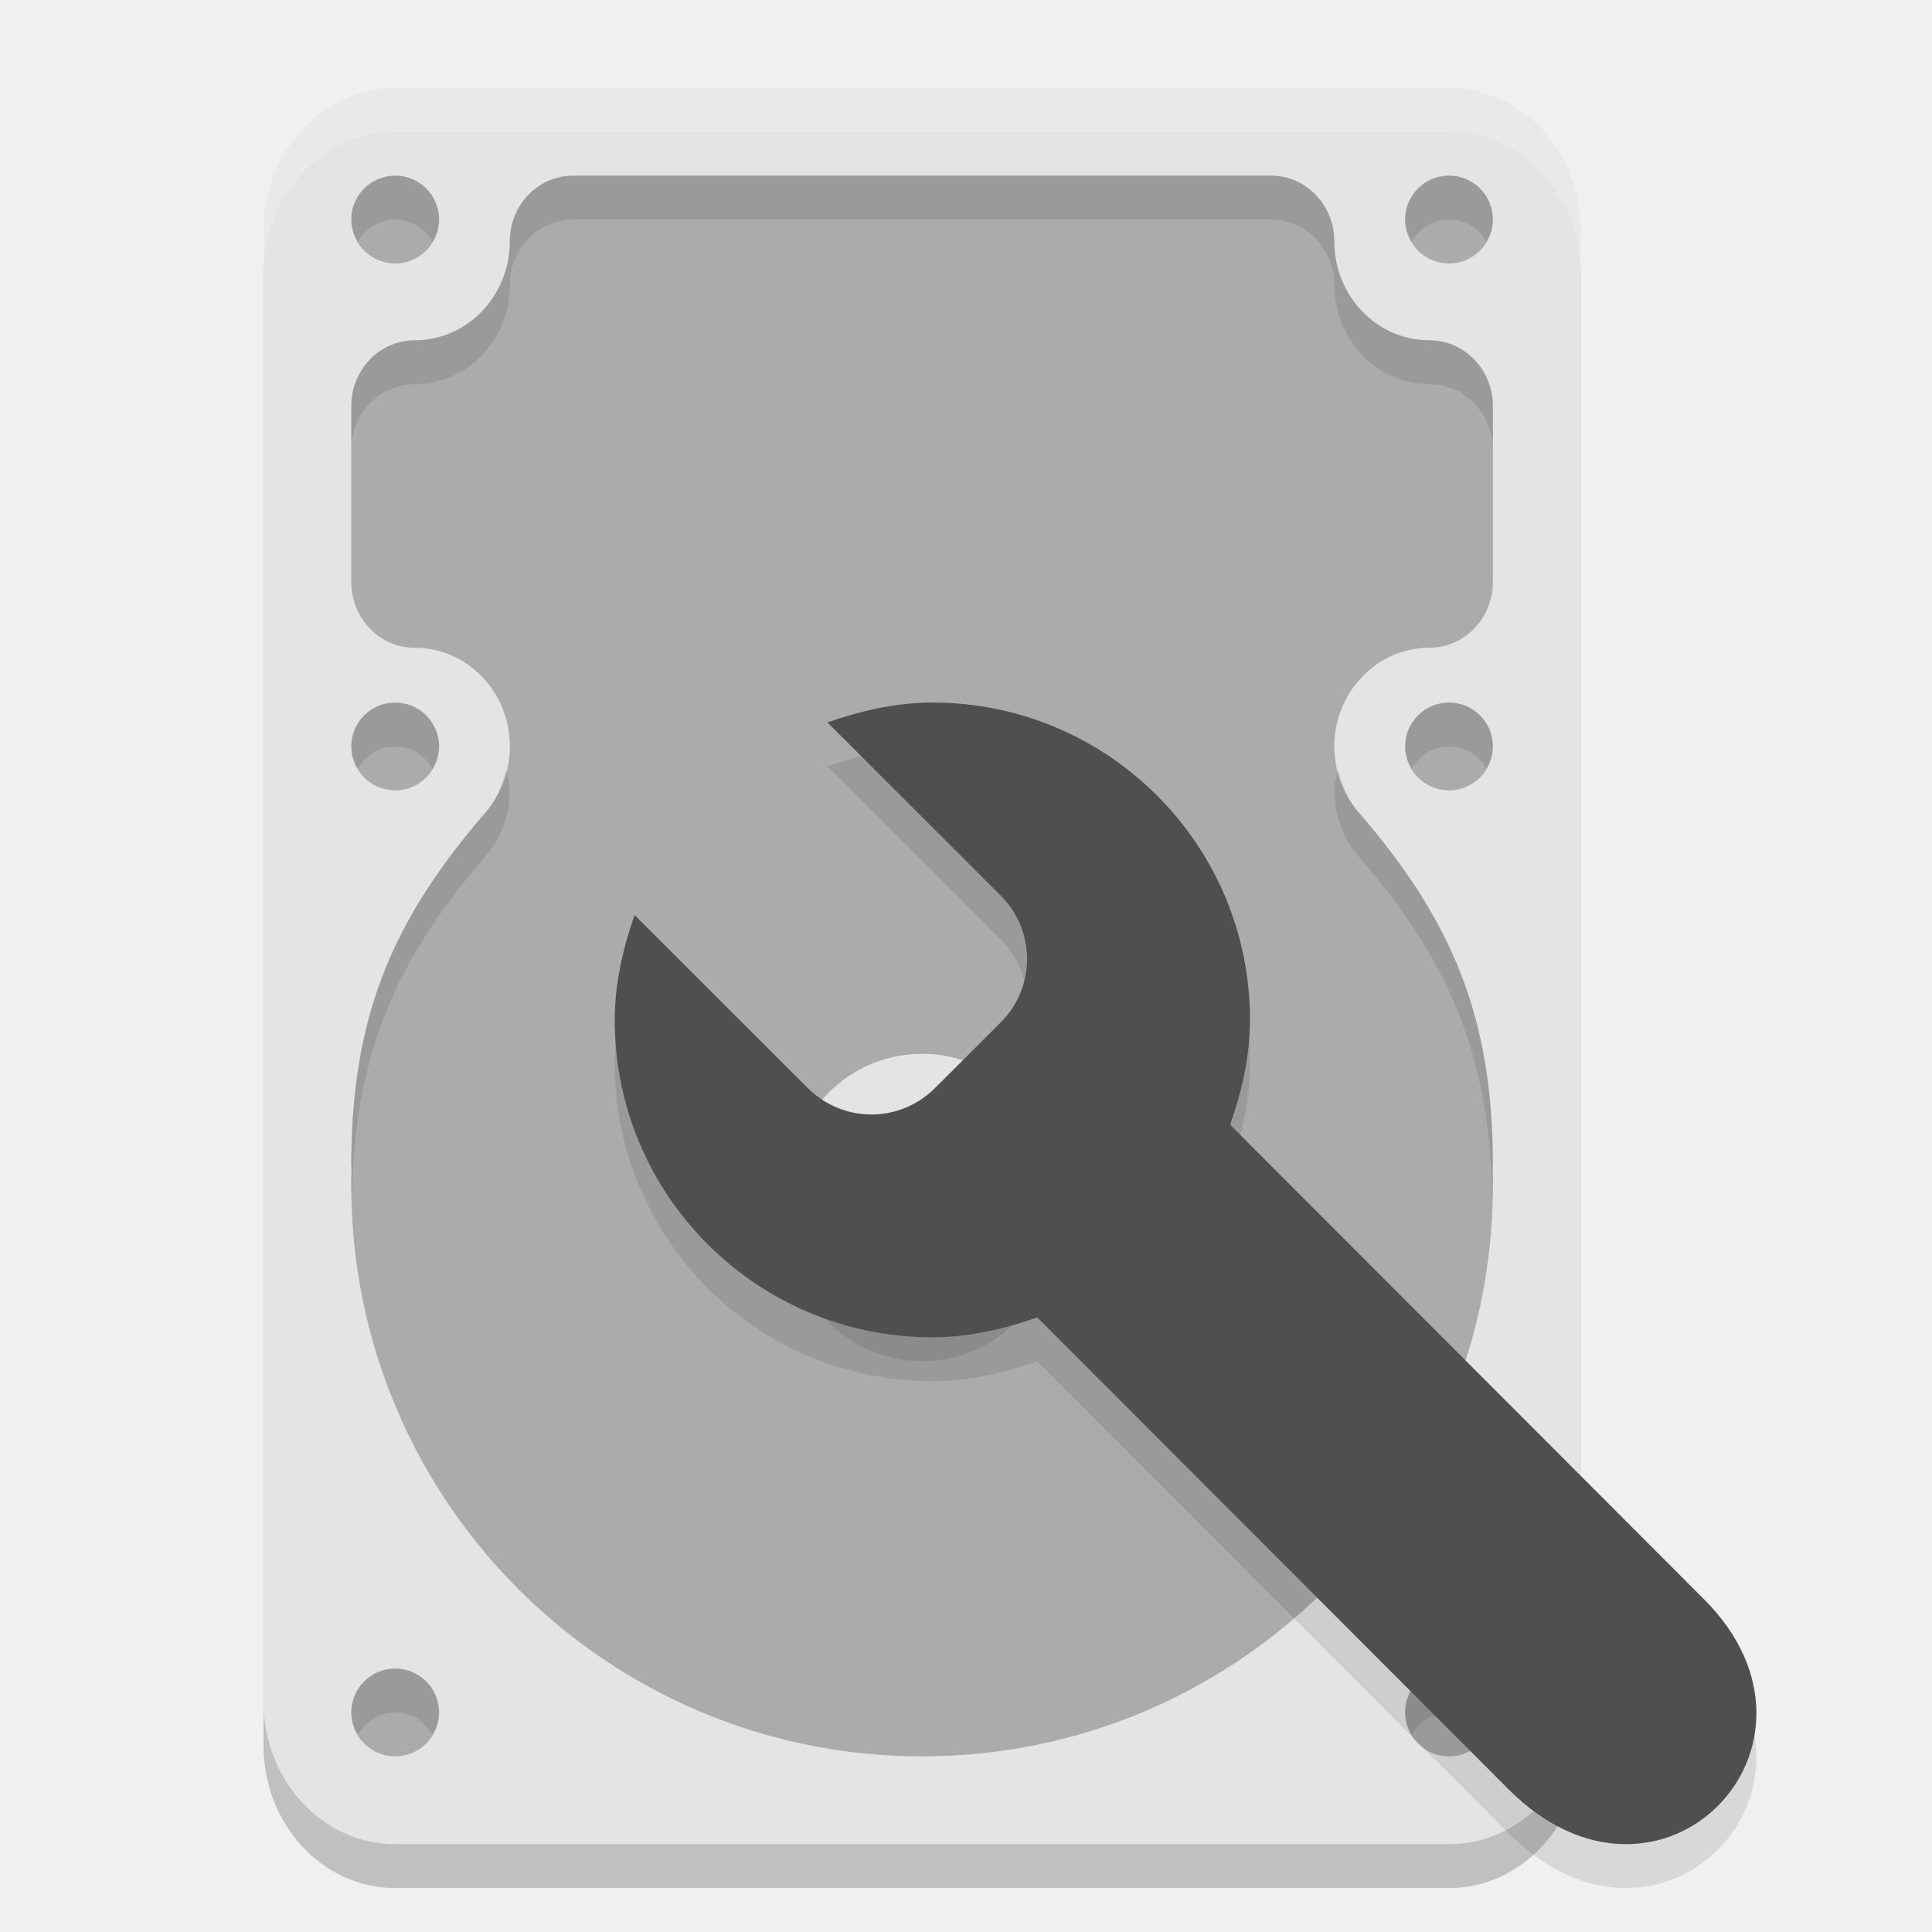
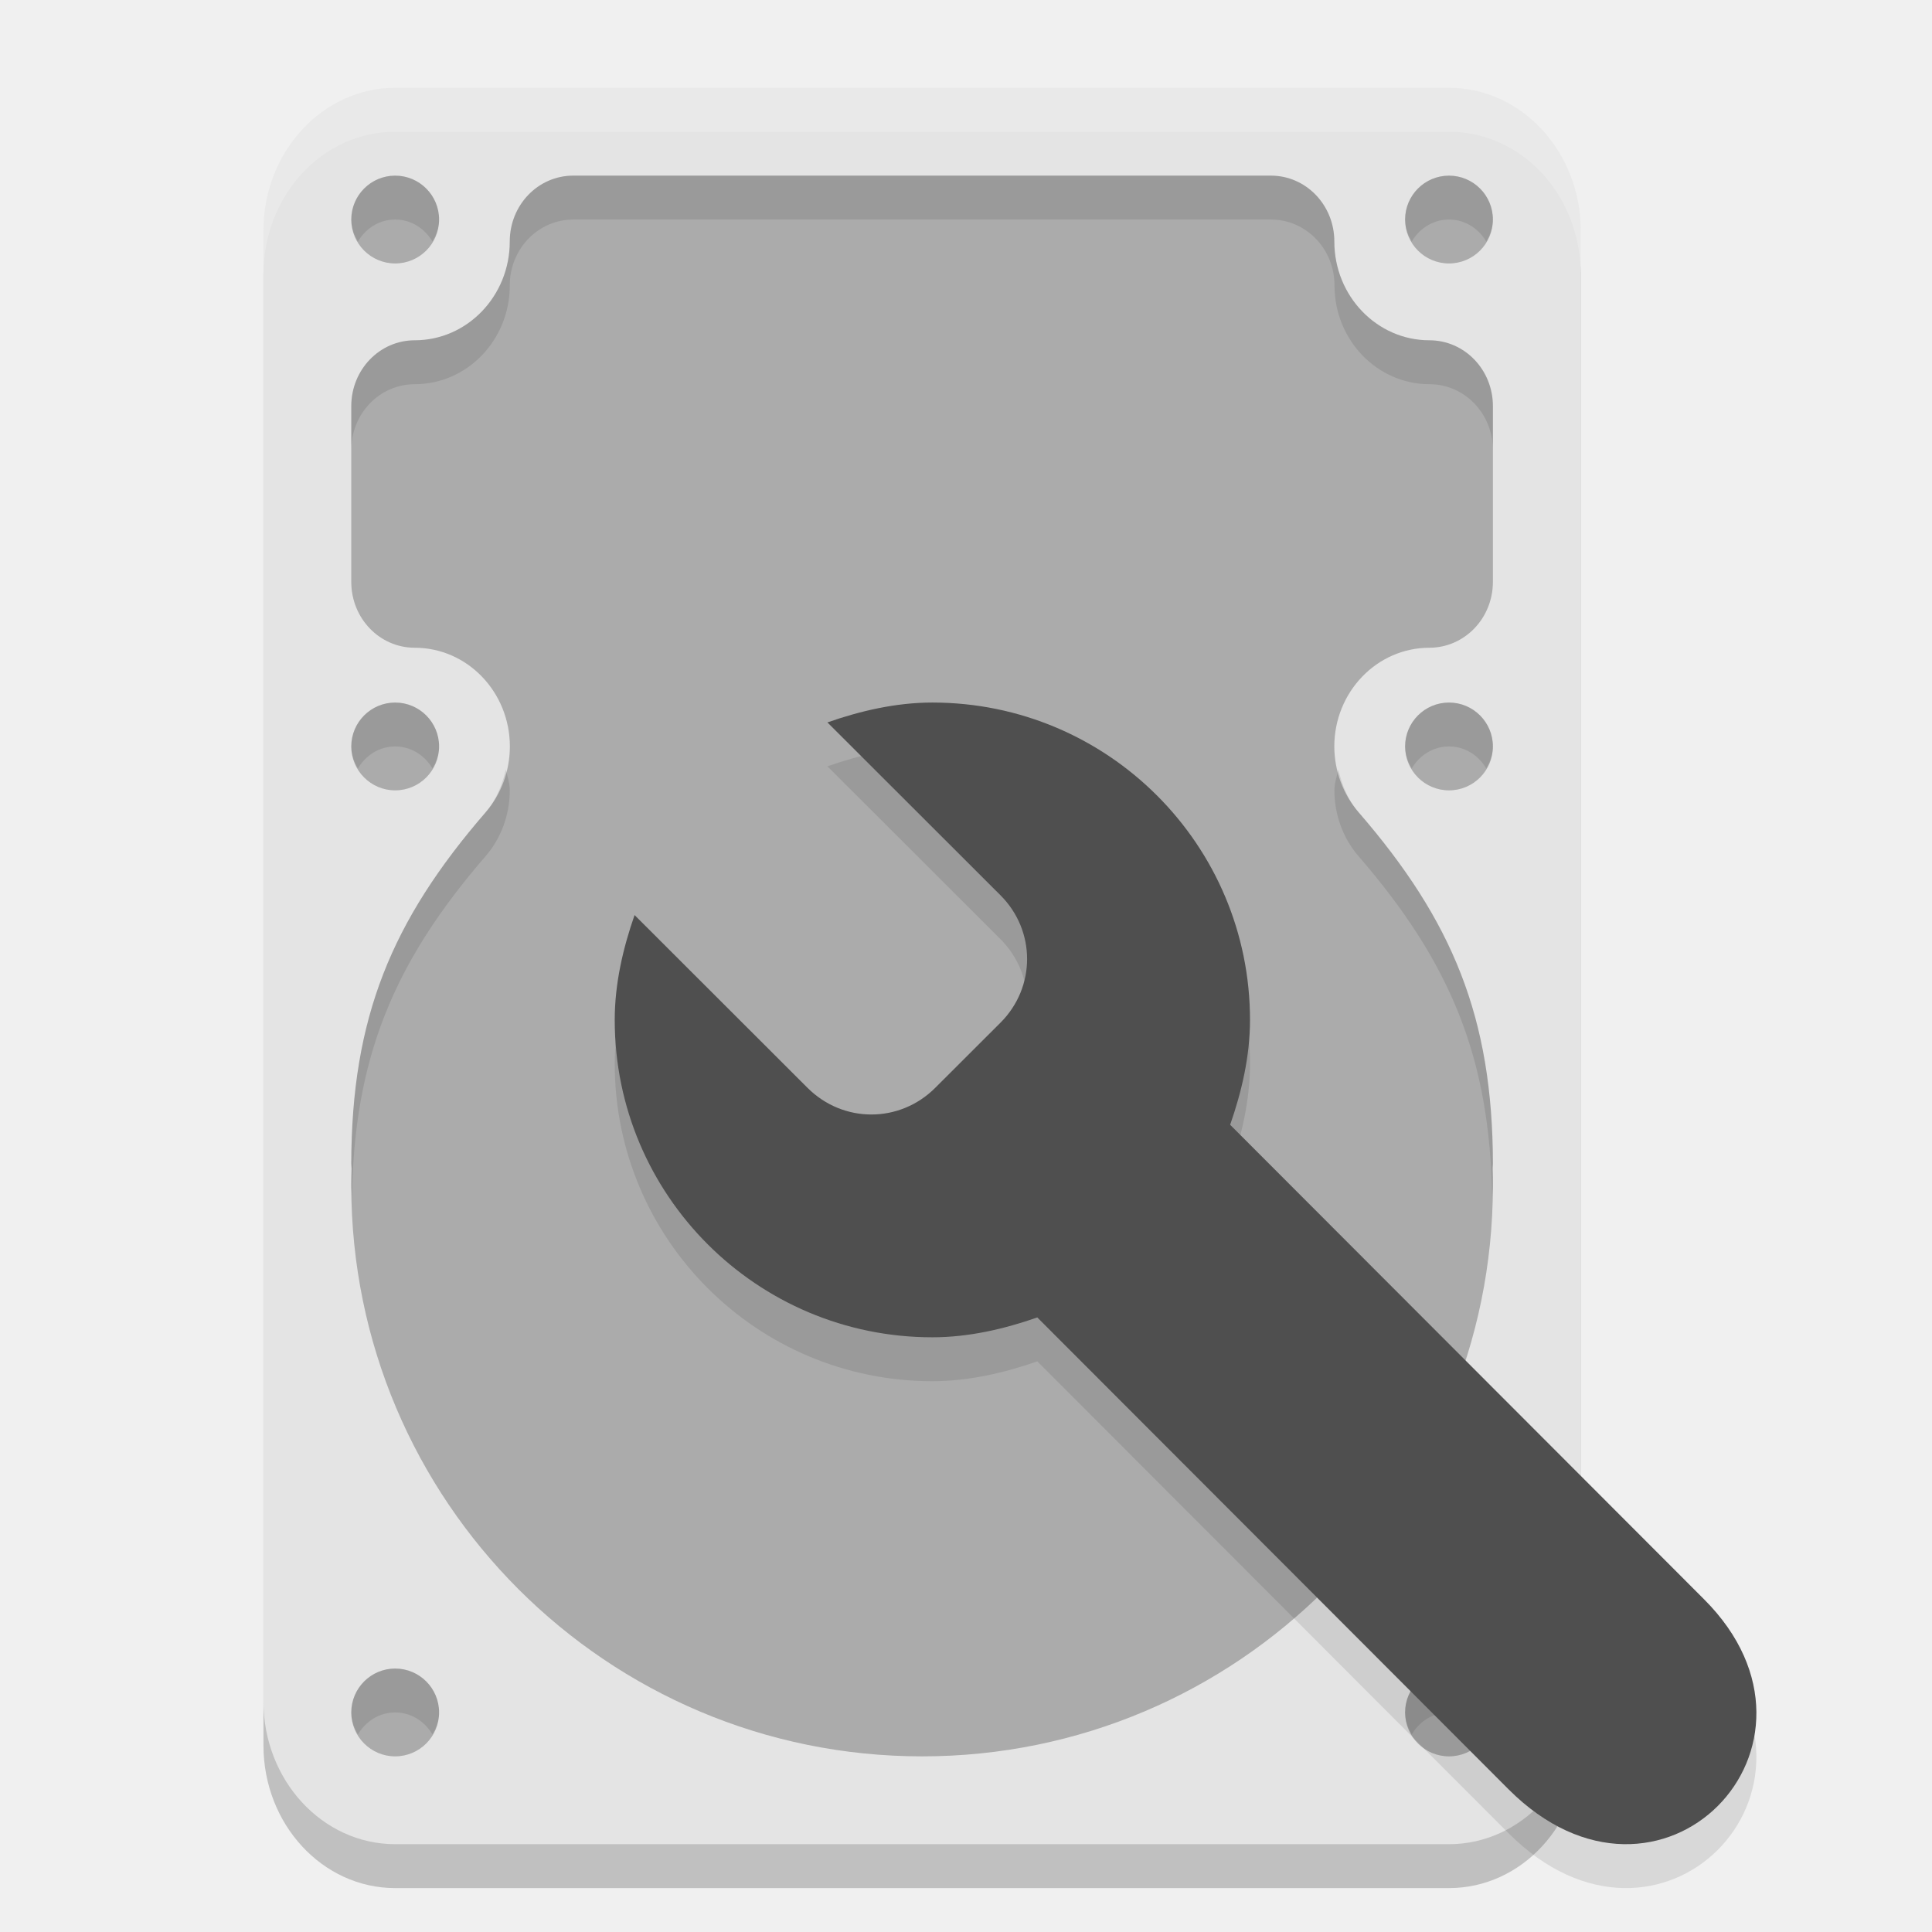
<svg xmlns="http://www.w3.org/2000/svg" width="22" height="22" version="1.1">
  <rect style="opacity:0.2" width="15" height="20" x="3" y="1.5" rx="1.5" ry="1.626" />
  <rect style="fill:#e4e4e4" width="15" height="20" x="3" y="1" rx="1.5" ry="1.626" />
-   <path style="fill:#ababab" d="M 4.5,2 C 4.224,2 4,2.224 4,2.5 4,2.776 4.224,3 4.5,3 4.776,3 5,2.776 5,2.5 5,2.224 4.776,2 4.5,2 Z m 2.027,0 c -0.4,0 -0.722,0.335 -0.722,0.75 0,0.621 -0.485,1.125 -1.083,1.125 C 4.323,3.875 4,4.21 4,4.625 v 2.001 c 0,0.416 0.323,0.75 0.723,0.75 0.598,0 1.083,0.504 1.083,1.125 -6e-4,0.277 -0.099,0.544 -0.277,0.75 C 4.459,10.487 4.003,11.588 4,13.25 4,13.272 4.003,13.288 4.003,13.31 4.001,13.373 4,13.437 4,13.5 4,17.09 6.91,20 10.5,20 14.09,20 17,17.09 17,13.5 17,13.434 16.999,13.368 16.997,13.302 16.997,13.283 17,13.269 17,13.25 16.997,11.588 16.541,10.486 15.472,9.251 15.293,9.044 15.195,8.777 15.194,8.501 c 0,-0.621 0.485,-1.125 1.083,-1.125 C 16.677,7.375 17,7.041 17,6.625 V 4.625 c 0,-0.415 -0.323,-0.75 -0.723,-0.75 -0.598,0 -1.083,-0.504 -1.083,-1.125 0,-0.415 -0.322,-0.75 -0.722,-0.75 z M 16.5,2 C 16.224,2 16,2.224 16,2.5 16,2.776 16.224,3 16.5,3 16.776,3 17,2.776 17,2.5 17,2.224 16.776,2 16.5,2 Z m -12,6 c -0.276,0 -0.5,0.224 -0.5,0.5 0,0.276 0.224,0.5 0.5,0.5 0.276,0 0.5,-0.224 0.5,-0.5 0,-0.276 -0.224,-0.5 -0.5,-0.5 z m 12,0 c -0.276,0 -0.5,0.224 -0.5,0.5 0,0.276 0.224,0.5 0.5,0.5 0.276,0 0.5,-0.224 0.5,-0.5 0,-0.276 -0.224,-0.5 -0.5,-0.5 z M 10.474,12 h 0.001 c 0.009,-7.2e-5 0.017,-7.2e-5 0.025,0 0.828,0 1.5,0.672 1.5,1.5 0,0.828 -0.672,1.5 -1.5,1.5 -0.828,0 -1.5,-0.672 -1.5,-1.5 -1.266e-4,-0.818 0.656,-1.486 1.474,-1.5 z M 4.5,19 C 4.224,19 4,19.224 4,19.5 4,19.776 4.224,20 4.5,20 4.776,20 5,19.776 5,19.5 5,19.224 4.776,19 4.5,19 Z m 12,0 C 16.224,19 16,19.224 16,19.5 16,19.776 16.224,20 16.5,20 16.776,20 17,19.776 17,19.5 17,19.224 16.776,19 16.5,19 Z" />
+   <path style="fill:#ababab" d="M 4.5,2 C 4.224,2 4,2.224 4,2.5 4,2.776 4.224,3 4.5,3 4.776,3 5,2.776 5,2.5 5,2.224 4.776,2 4.5,2 Z m 2.027,0 c -0.4,0 -0.722,0.335 -0.722,0.75 0,0.621 -0.485,1.125 -1.083,1.125 C 4.323,3.875 4,4.21 4,4.625 v 2.001 c 0,0.416 0.323,0.75 0.723,0.75 0.598,0 1.083,0.504 1.083,1.125 -6e-4,0.277 -0.099,0.544 -0.277,0.75 C 4.459,10.487 4.003,11.588 4,13.25 4,13.272 4.003,13.288 4.003,13.31 4.001,13.373 4,13.437 4,13.5 4,17.09 6.91,20 10.5,20 14.09,20 17,17.09 17,13.5 17,13.434 16.999,13.368 16.997,13.302 16.997,13.283 17,13.269 17,13.25 16.997,11.588 16.541,10.486 15.472,9.251 15.293,9.044 15.195,8.777 15.194,8.501 c 0,-0.621 0.485,-1.125 1.083,-1.125 C 16.677,7.375 17,7.041 17,6.625 V 4.625 c 0,-0.415 -0.323,-0.75 -0.723,-0.75 -0.598,0 -1.083,-0.504 -1.083,-1.125 0,-0.415 -0.322,-0.75 -0.722,-0.75 z M 16.5,2 C 16.224,2 16,2.224 16,2.5 16,2.776 16.224,3 16.5,3 16.776,3 17,2.776 17,2.5 17,2.224 16.776,2 16.5,2 Z m -12,6 c -0.276,0 -0.5,0.224 -0.5,0.5 0,0.276 0.224,0.5 0.5,0.5 0.276,0 0.5,-0.224 0.5,-0.5 0,-0.276 -0.224,-0.5 -0.5,-0.5 z m 12,0 c -0.276,0 -0.5,0.224 -0.5,0.5 0,0.276 0.224,0.5 0.5,0.5 0.276,0 0.5,-0.224 0.5,-0.5 0,-0.276 -0.224,-0.5 -0.5,-0.5 z M 4.5,19 C 4.224,19 4,19.224 4,19.5 4,19.776 4.224,20 4.5,20 4.776,20 5,19.776 5,19.5 5,19.224 4.776,19 4.5,19 Z m 12,0 C 16.224,19 16,19.224 16,19.5 16,19.776 16.224,20 16.5,20 16.776,20 17,19.776 17,19.5 17,19.224 16.776,19 16.5,19 Z" />
  <path style="opacity:0.1" d="m 10.617,8.5 c -0.417,0 -0.822,0.096 -1.195,0.226 l 1.97,1.968 c 0.405,0.404 0.405,1.048 0,1.452 l -0.743,0.742 c -0.405,0.404 -1.048,0.404 -1.453,0 L 7.226,10.92 C 7.096,11.293 7,11.697 7,12.114 c 0,1.996 1.619,3.614 3.617,3.614 0.417,0 0.822,-0.096 1.195,-0.226 l 5.366,5.373 c 1.725,1.728 3.887,-0.501 2.228,-2.162 L 14.008,13.308 c 0.13,-0.373 0.226,-0.777 0.226,-1.194 0,-1.996 -1.619,-3.614 -3.617,-3.614 z" />
-   <path style="opacity:0.1" d="M 4.5,2 C 4.224,2 4,2.224 4,2.5 4,2.593 4.032,2.675 4.076,2.75 4.163,2.603 4.317,2.5 4.5,2.5 4.683,2.5 4.837,2.603 4.924,2.75 4.968,2.675 5,2.593 5,2.5 5,2.224 4.776,2 4.5,2 Z m 2.027,0 c -0.4,0 -0.723,0.335 -0.723,0.75 0,0.621 -0.484,1.125 -1.082,1.125 C 4.323,3.875 4,4.21 4,4.625 v 0.5 c 0,-0.415 0.323,-0.75 0.723,-0.75 0.598,0 1.082,-0.504 1.082,-1.125 0,-0.415 0.323,-0.75 0.723,-0.75 h 7.945 c 0.4,0 0.723,0.335 0.723,0.75 0,0.621 0.484,1.125 1.082,1.125 C 16.677,4.375 17,4.71 17,5.125 v -0.5 c 0,-0.415 -0.323,-0.75 -0.723,-0.75 -0.598,0 -1.082,-0.504 -1.082,-1.125 0,-0.415 -0.323,-0.75 -0.723,-0.75 z M 16.5,2 C 16.224,2 16,2.224 16,2.5 16,2.593 16.032,2.675 16.076,2.75 16.163,2.603 16.317,2.5 16.5,2.5 c 0.183,0 0.337,0.103 0.424,0.25 C 16.968,2.675 17,2.593 17,2.5 17,2.224 16.776,2 16.5,2 Z M 4.5,8 C 4.224,8 4,8.224 4,8.5 4,8.593 4.032,8.675 4.076,8.75 4.163,8.603 4.317,8.5 4.5,8.5 4.683,8.5 4.837,8.603 4.924,8.75 4.968,8.675 5,8.593 5,8.5 5,8.224 4.776,8 4.5,8 Z m 12,0 C 16.224,8 16,8.224 16,8.5 16,8.593 16.032,8.675 16.076,8.75 16.163,8.603 16.317,8.5 16.5,8.5 c 0.183,0 0.337,0.103 0.424,0.25 C 16.968,8.675 17,8.593 17,8.5 17,8.224 16.776,8 16.5,8 Z M 5.76,8.762 C 5.718,8.941 5.65,9.111 5.529,9.25 4.46,10.486 4.003,11.588 4,13.25 4,13.272 4.004,13.287 4.004,13.309 4.002,13.372 4,13.437 4,13.5 4,13.551 4.007,13.601 4.008,13.652 4.029,12.049 4.483,10.96 5.529,9.75 5.708,9.544 5.804,9.277 5.805,9 c 0,-0.085 -0.028,-0.159 -0.045,-0.238 z m 9.48,0 C 15.223,8.841 15.195,8.915 15.195,9 c 4.36e-4,0.277 0.097,0.544 0.275,0.75 1.047,1.21 1.5,2.299 1.521,3.902 C 16.993,13.601 17,13.551 17,13.5 c 3.1e-5,-0.066 1e-6,-0.131 -0.002,-0.197 C 16.998,13.284 17,13.269 17,13.25 16.997,11.588 16.54,10.486 15.471,9.25 15.35,9.111 15.282,8.941 15.24,8.762 Z M 9.025,13.744 C 9.011,13.828 9,13.912 9,14 c 0,0.828 0.672,1.5 1.5,1.5 0.828,0 1.5,-0.672 1.5,-1.5 0,-0.086 -0.012,-0.168 -0.025,-0.25 C 11.855,14.459 11.243,15 10.5,15 9.755,15 9.142,14.456 9.025,13.744 Z M 4.5,19 C 4.224,19 4,19.224 4,19.5 4,19.593 4.032,19.675 4.076,19.75 4.163,19.603 4.317,19.5 4.5,19.5 c 0.183,0 0.337,0.103 0.424,0.25 C 4.968,19.675 5,19.593 5,19.5 5,19.224 4.776,19 4.5,19 Z m 12,0 c -0.276,0 -0.5,0.224 -0.5,0.5 0,0.093 0.032,0.175 0.076,0.25 0.087,-0.147 0.241,-0.25 0.424,-0.25 0.183,0 0.337,0.103 0.424,0.25 C 16.968,19.675 17,19.593 17,19.5 17,19.224 16.776,19 16.5,19 Z" />
+   <path style="opacity:0.1" d="M 4.5,2 C 4.224,2 4,2.224 4,2.5 4,2.593 4.032,2.675 4.076,2.75 4.163,2.603 4.317,2.5 4.5,2.5 4.683,2.5 4.837,2.603 4.924,2.75 4.968,2.675 5,2.593 5,2.5 5,2.224 4.776,2 4.5,2 Z m 2.027,0 c -0.4,0 -0.723,0.335 -0.723,0.75 0,0.621 -0.484,1.125 -1.082,1.125 C 4.323,3.875 4,4.21 4,4.625 v 0.5 c 0,-0.415 0.323,-0.75 0.723,-0.75 0.598,0 1.082,-0.504 1.082,-1.125 0,-0.415 0.323,-0.75 0.723,-0.75 h 7.945 c 0.4,0 0.723,0.335 0.723,0.75 0,0.621 0.484,1.125 1.082,1.125 C 16.677,4.375 17,4.71 17,5.125 v -0.5 c 0,-0.415 -0.323,-0.75 -0.723,-0.75 -0.598,0 -1.082,-0.504 -1.082,-1.125 0,-0.415 -0.323,-0.75 -0.723,-0.75 z M 16.5,2 C 16.224,2 16,2.224 16,2.5 16,2.593 16.032,2.675 16.076,2.75 16.163,2.603 16.317,2.5 16.5,2.5 c 0.183,0 0.337,0.103 0.424,0.25 C 16.968,2.675 17,2.593 17,2.5 17,2.224 16.776,2 16.5,2 Z M 4.5,8 C 4.224,8 4,8.224 4,8.5 4,8.593 4.032,8.675 4.076,8.75 4.163,8.603 4.317,8.5 4.5,8.5 4.683,8.5 4.837,8.603 4.924,8.75 4.968,8.675 5,8.593 5,8.5 5,8.224 4.776,8 4.5,8 Z m 12,0 C 16.224,8 16,8.224 16,8.5 16,8.593 16.032,8.675 16.076,8.75 16.163,8.603 16.317,8.5 16.5,8.5 c 0.183,0 0.337,0.103 0.424,0.25 C 16.968,8.675 17,8.593 17,8.5 17,8.224 16.776,8 16.5,8 Z M 5.76,8.762 C 5.718,8.941 5.65,9.111 5.529,9.25 4.46,10.486 4.003,11.588 4,13.25 4,13.272 4.004,13.287 4.004,13.309 4.002,13.372 4,13.437 4,13.5 4,13.551 4.007,13.601 4.008,13.652 4.029,12.049 4.483,10.96 5.529,9.75 5.708,9.544 5.804,9.277 5.805,9 c 0,-0.085 -0.028,-0.159 -0.045,-0.238 z m 9.48,0 C 15.223,8.841 15.195,8.915 15.195,9 c 4.36e-4,0.277 0.097,0.544 0.275,0.75 1.047,1.21 1.5,2.299 1.521,3.902 C 16.993,13.601 17,13.551 17,13.5 c 3.1e-5,-0.066 1e-6,-0.131 -0.002,-0.197 C 16.998,13.284 17,13.269 17,13.25 16.997,11.588 16.54,10.486 15.471,9.25 15.35,9.111 15.282,8.941 15.24,8.762 Z M 4.5,19 C 4.224,19 4,19.224 4,19.5 4,19.593 4.032,19.675 4.076,19.75 4.163,19.603 4.317,19.5 4.5,19.5 c 0.183,0 0.337,0.103 0.424,0.25 C 4.968,19.675 5,19.593 5,19.5 5,19.224 4.776,19 4.5,19 Z m 12,0 c -0.276,0 -0.5,0.224 -0.5,0.5 0,0.093 0.032,0.175 0.076,0.25 0.087,-0.147 0.241,-0.25 0.424,-0.25 0.183,0 0.337,0.103 0.424,0.25 C 16.968,19.675 17,19.593 17,19.5 17,19.224 16.776,19 16.5,19 Z" />
  <path style="fill:#4f4f4f" d="M 10.617,8 C 10.2,8 9.795,8.096 9.422,8.226 l 1.97,1.968 c 0.405,0.404 0.405,1.048 0,1.452 l -0.743,0.742 c -0.405,0.404 -1.048,0.404 -1.453,0 L 7.226,10.42 C 7.096,10.793 7,11.197 7,11.614 c 0,1.996 1.619,3.614 3.617,3.614 0.417,0 0.822,-0.096 1.195,-0.226 l 5.366,5.373 c 1.725,1.728 3.887,-0.501 2.228,-2.162 L 14.008,12.808 c 0.13,-0.373 0.226,-0.777 0.226,-1.194 C 14.234,9.618 12.615,8 10.617,8 Z" />
  <path style="opacity:0.2;fill:#ffffff" d="M 4.5,1 C 3.669,1 3,1.725 3,2.626 v 0.5 C 3,2.225 3.669,1.5 4.5,1.5 h 12 c 0.831,0 1.5,0.725 1.5,1.626 v -0.5 C 18,1.725 17.331,1 16.5,1 Z" />
</svg>
